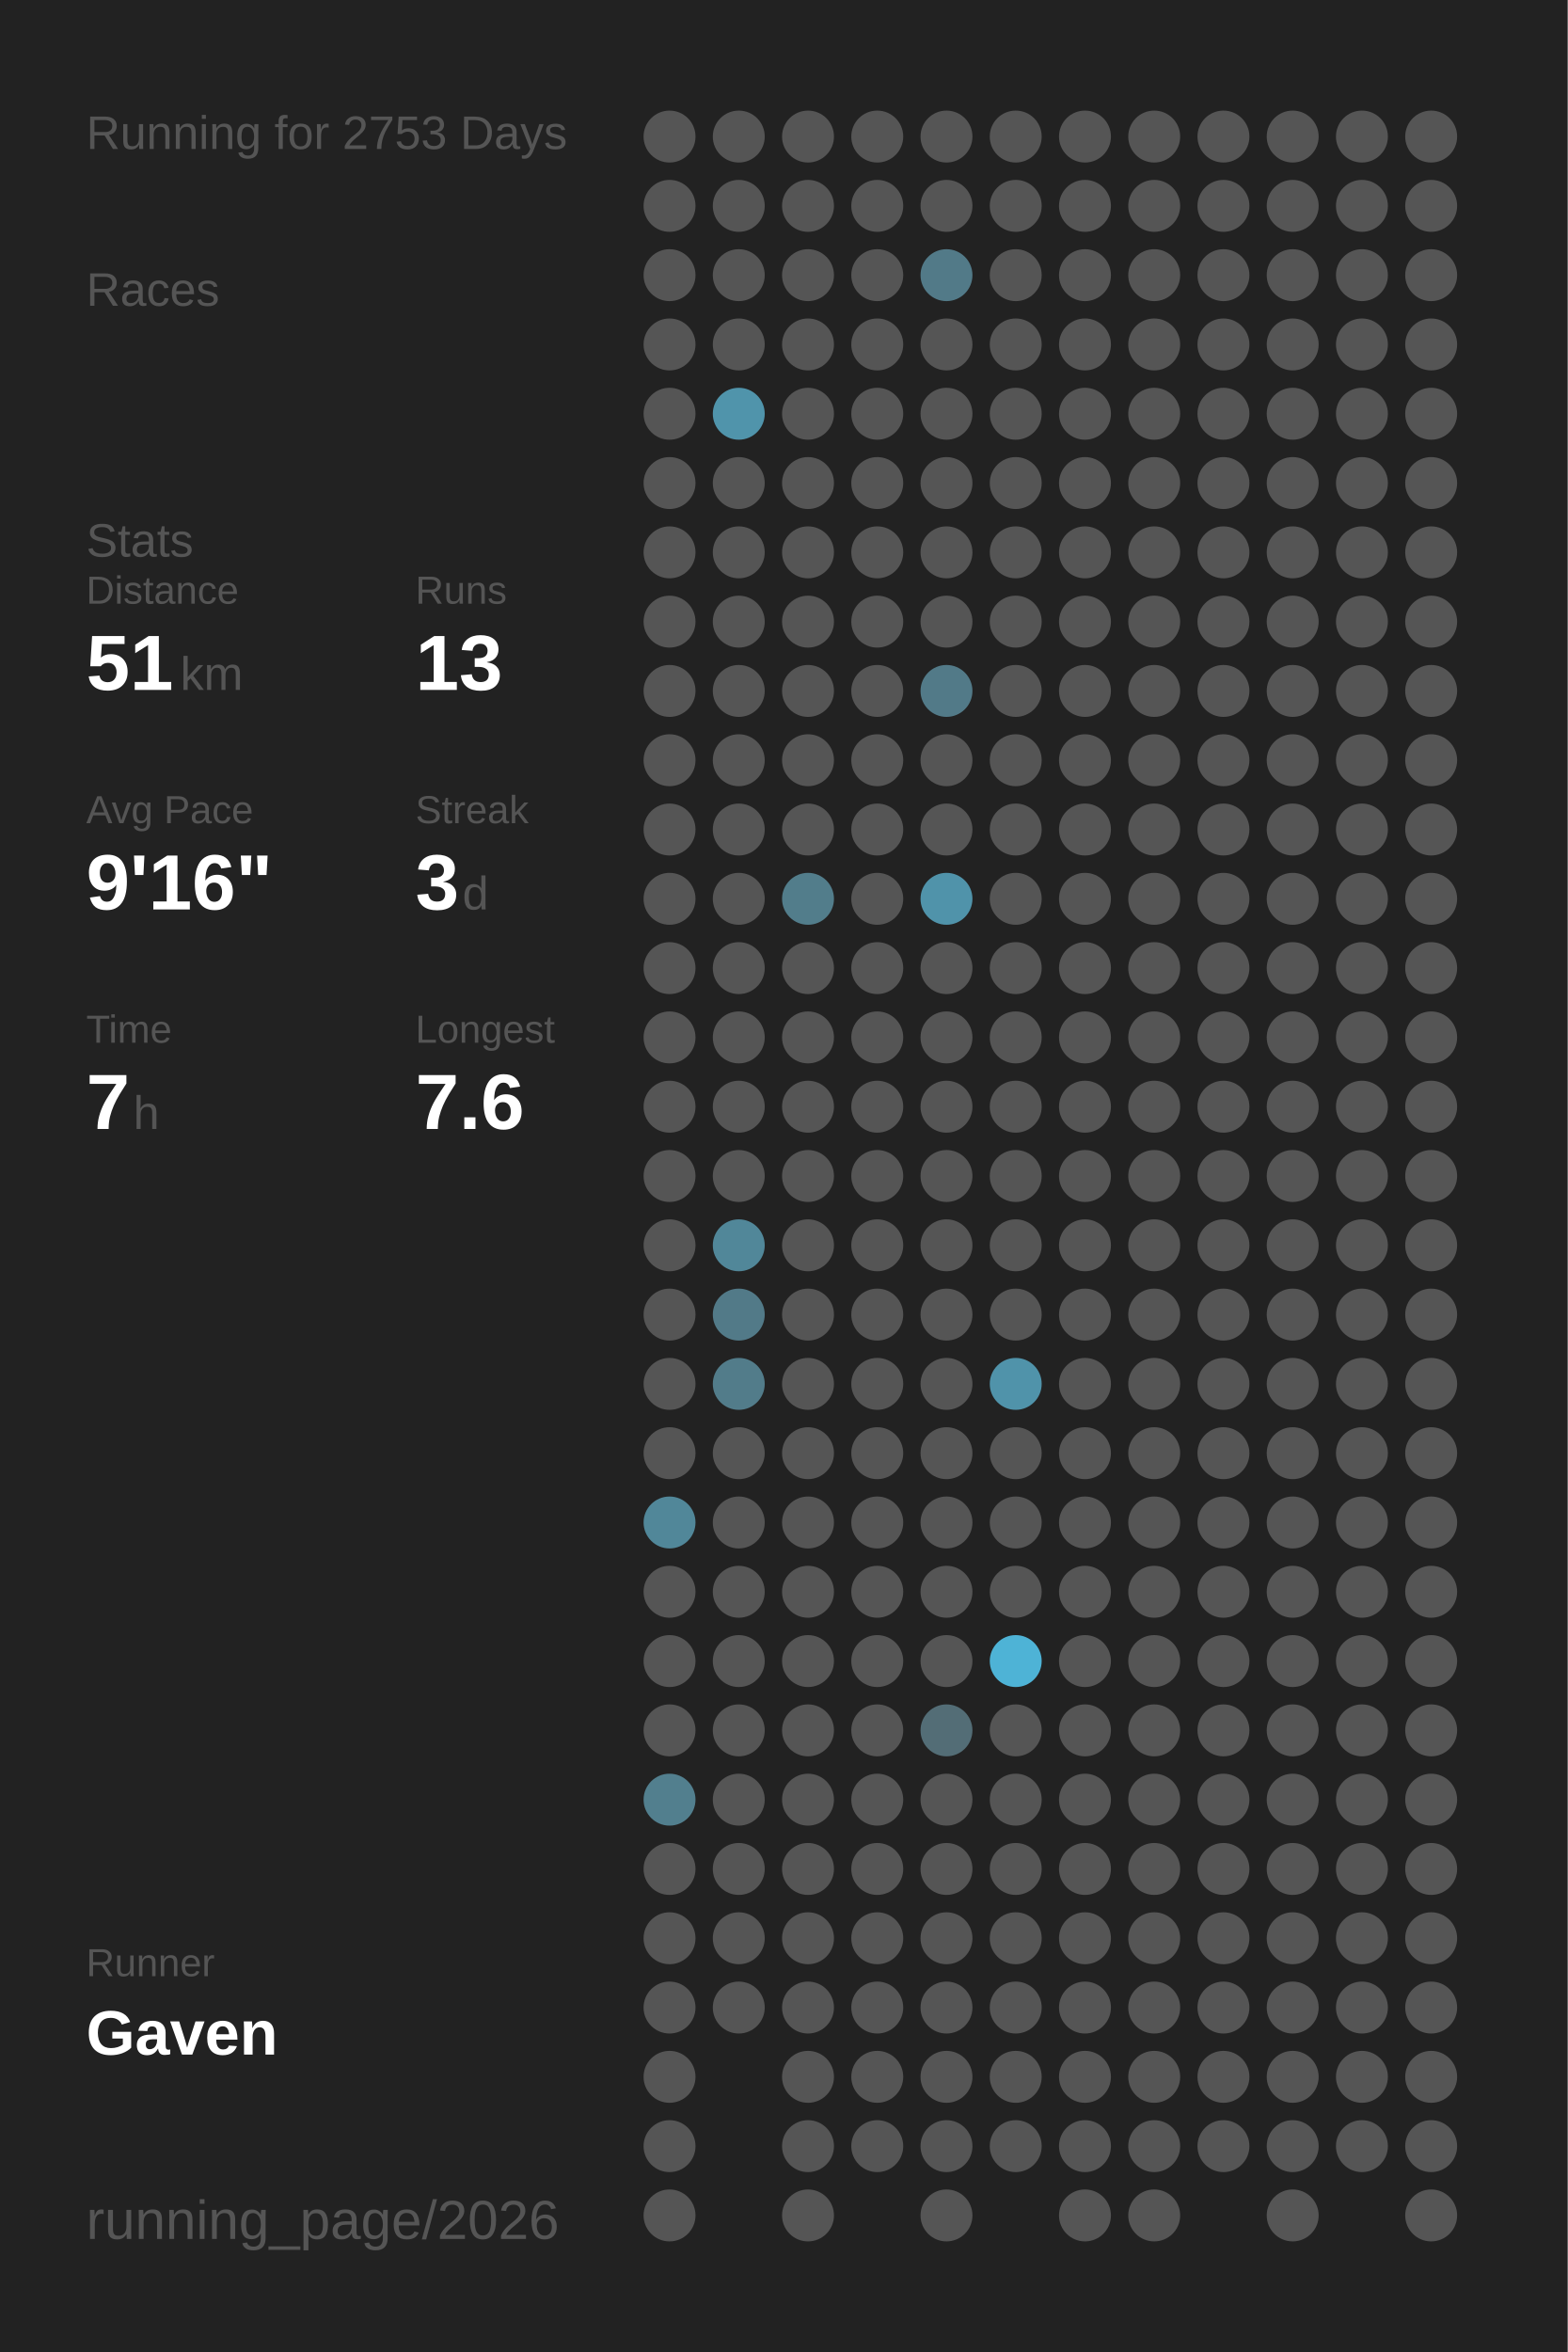
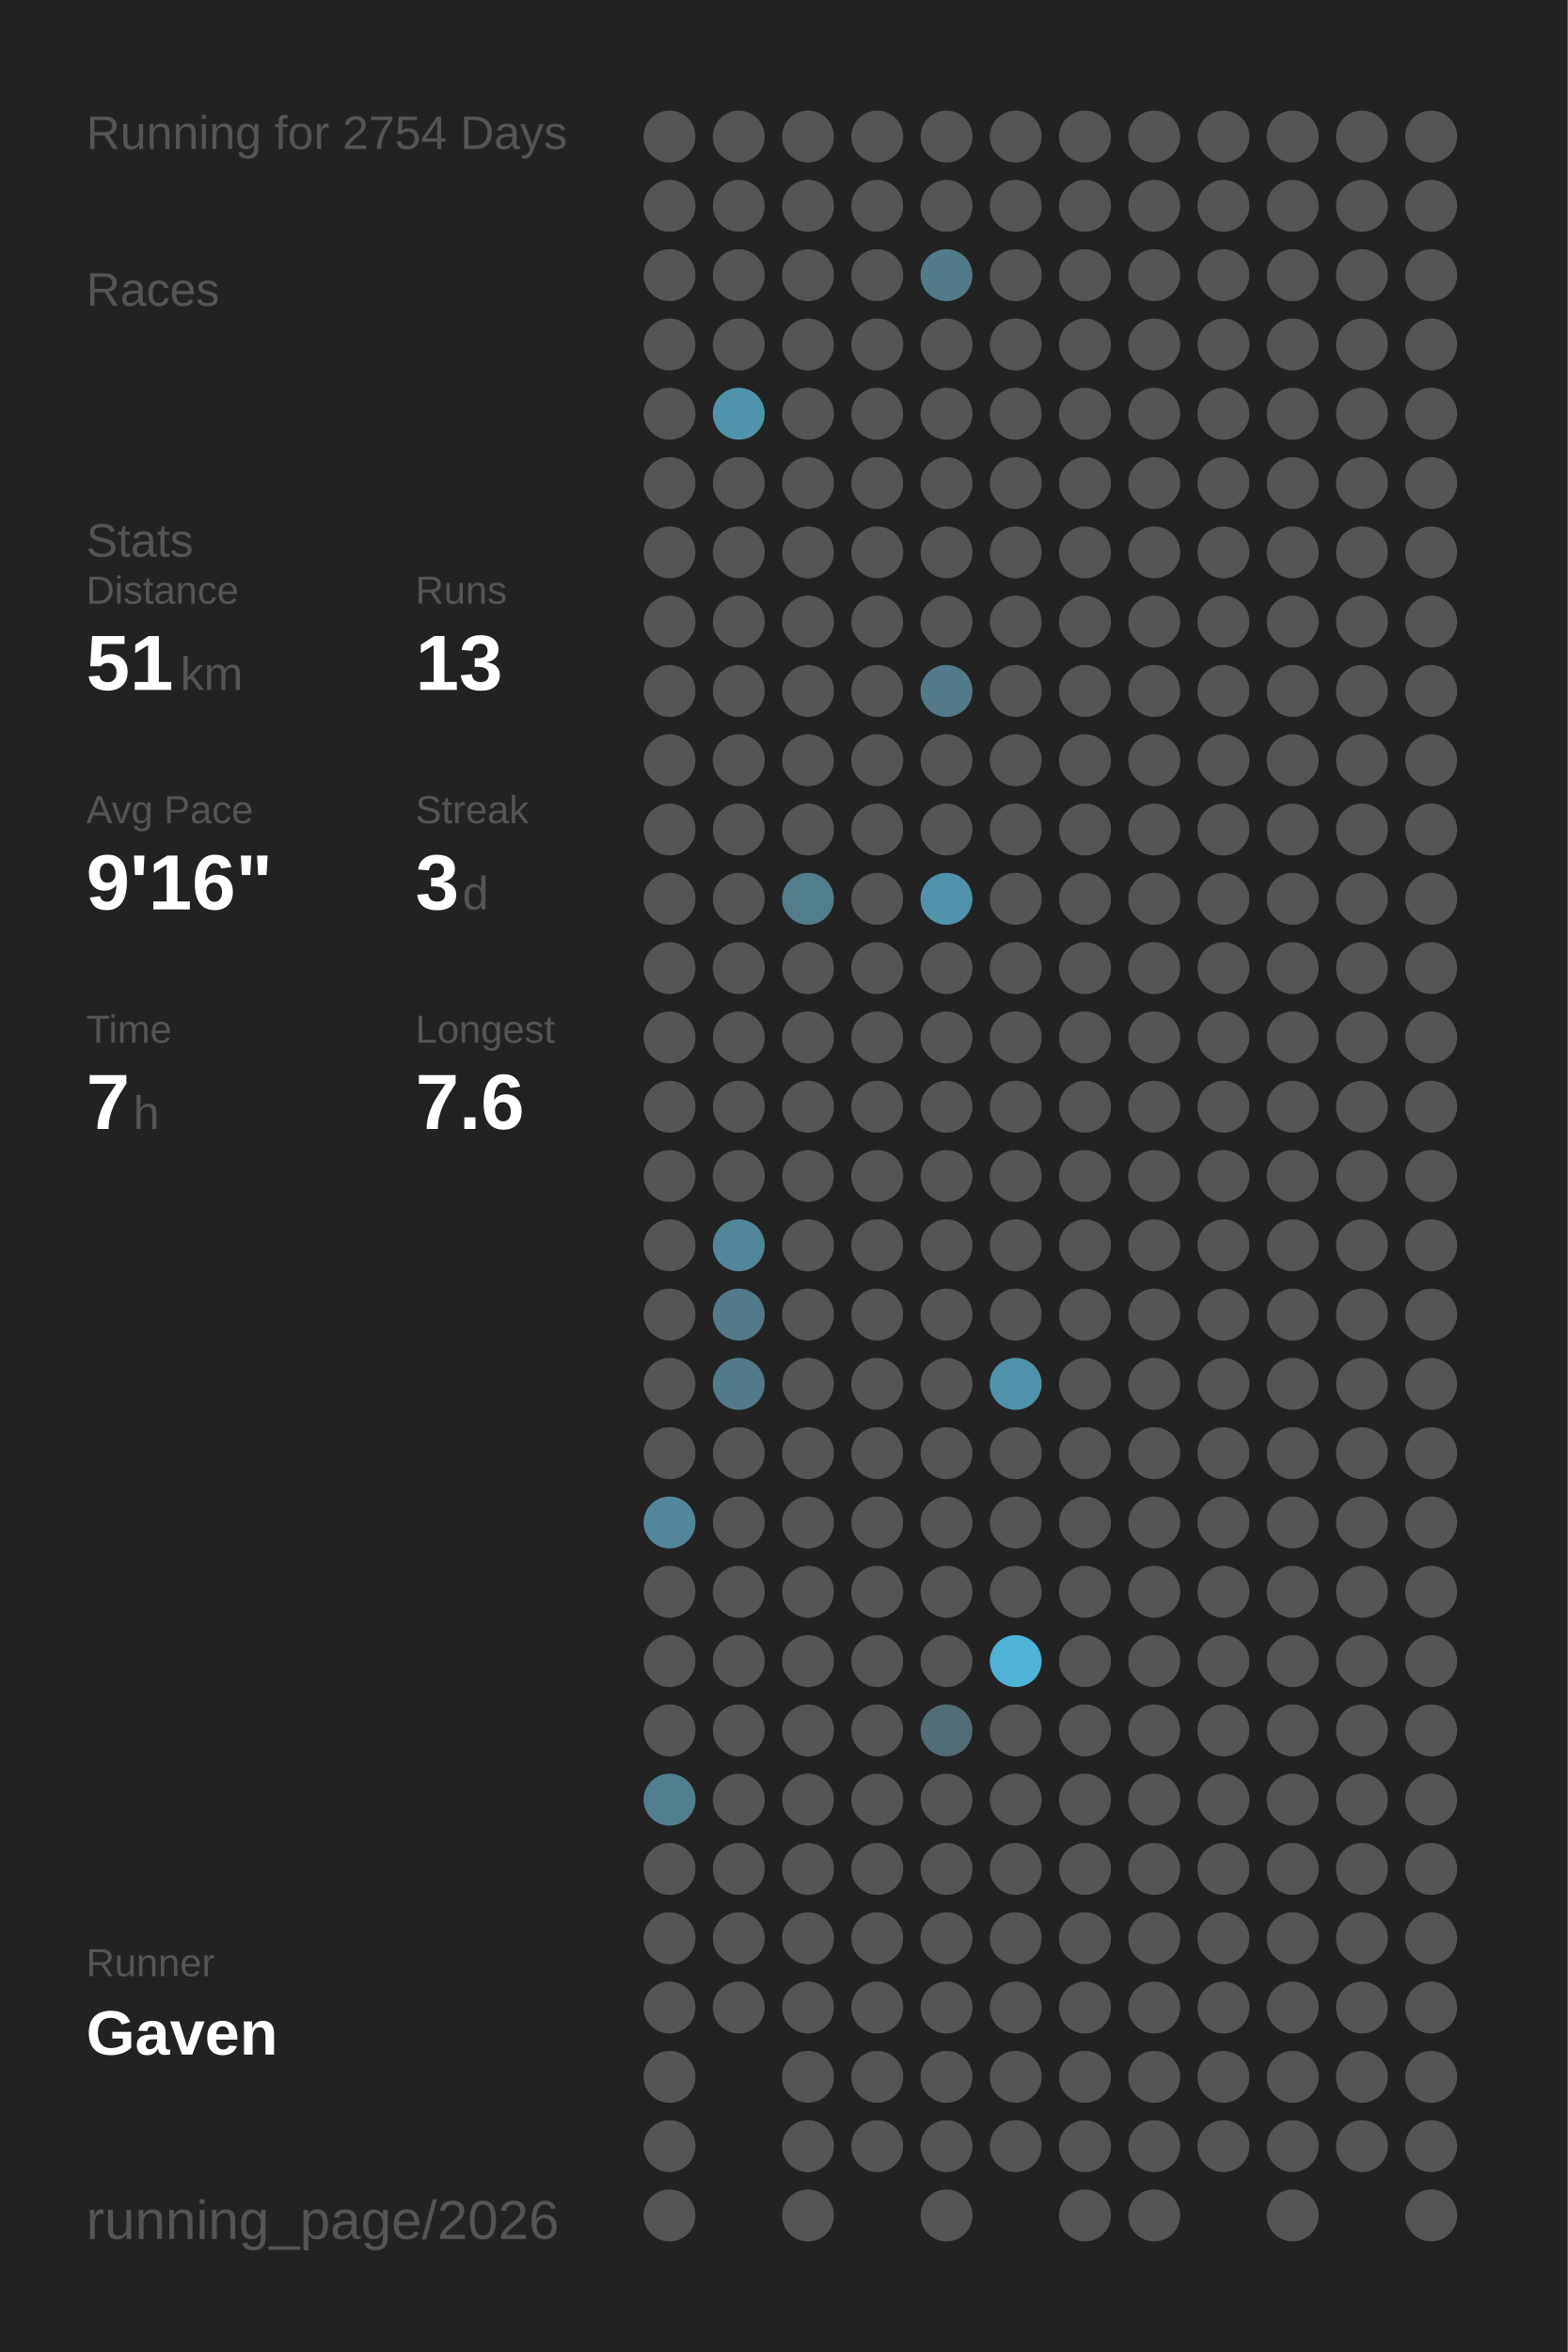
<svg xmlns="http://www.w3.org/2000/svg" baseProfile="full" height="300mm" version="1.1" viewBox="0,0,200,300" width="200mm">
  <defs />
  <rect fill="#222222" height="300" width="200" x="0" y="0" />
-   <text fill="#555555" style="font-size:6px; font-family:Arial;" x="11" y="19">Running for 2753 Days</text>
+   <text fill="#555555" style="font-size:6px; font-family:Arial;" x="11" y="19">Running for 2754 Days</text>
  <text fill="#555555" style="font-size:6px; font-family:Arial;" x="11" y="39">Races</text>
  <text fill="#555555" style="font-size:6px; font-family:Arial;" x="11" y="71">Stats</text>
  <text fill="#555555" style="font-size:5px; font-family:Arial;" x="11" y="77">Distance</text>
  <text fill="#FFFFFF" style="font-size:10px; font-family:Arial; font-weight:bold;" x="11" y="88">51</text>
  <text fill="#555555" style="font-size:6px; font-family:Arial;" x="23" y="88">km</text>
  <text fill="#555555" style="font-size:5px; font-family:Arial;" x="53" y="77">Runs</text>
  <text fill="#FFFFFF" style="font-size:10px; font-family:Arial; font-weight:bold;" x="53" y="88">13</text>
  <text fill="#555555" style="font-size:5px; font-family:Arial;" x="11" y="105">Avg Pace</text>
  <text fill="#FFFFFF" style="font-size:10px; font-family:Arial; font-weight:bold;" x="11" y="116">9'16"</text>
  <text fill="#555555" style="font-size:5px; font-family:Arial;" x="53" y="105">Streak</text>
  <text fill="#FFFFFF" style="font-size:10px; font-family:Arial; font-weight:bold;" x="53" y="116">3</text>
  <text fill="#555555" style="font-size:6px; font-family:Arial;" x="59" y="116">d</text>
  <text fill="#555555" style="font-size:5px; font-family:Arial;" x="11" y="133">Time</text>
  <text fill="#FFFFFF" style="font-size:10px; font-family:Arial; font-weight:bold;" x="11" y="144">7</text>
  <text fill="#555555" style="font-size:6px; font-family:Arial;" x="17" y="144">h</text>
  <text fill="#555555" style="font-size:5px; font-family:Arial;" x="53" y="133">Longest</text>
  <text fill="#FFFFFF" style="font-size:10px; font-family:Arial; font-weight:bold;" x="53" y="144">7.6</text>
  <text fill="#555555" style="font-size:5px; font-family:Arial;" x="11" y="252.065">Runner</text>
  <text fill="#FFFFFF" style="font-size:8px; font-family:Arial; font-weight:bold;" x="11" y="262.065">Gaven</text>
  <text fill="#555555" style="font-size:7px; font-family:Arial;" x="11" y="285.581">running_page/2026</text>
  <circle cx="85.417" cy="17.419" fill="#555555" r="3.312" />
  <circle cx="85.417" cy="26.258" fill="#555555" r="3.312" />
  <circle cx="85.417" cy="35.097" fill="#555555" r="3.312" />
  <circle cx="85.417" cy="43.935" fill="#555555" r="3.312" />
  <circle cx="85.417" cy="52.774" fill="#555555" r="3.312" />
  <circle cx="85.417" cy="61.613" fill="#555555" r="3.312" />
  <circle cx="85.417" cy="70.452" fill="#555555" r="3.312" />
  <circle cx="85.417" cy="79.29" fill="#555555" r="3.312" />
  <circle cx="85.417" cy="88.129" fill="#555555" r="3.312" />
  <circle cx="85.417" cy="96.968" fill="#555555" r="3.312" />
  <circle cx="85.417" cy="105.806" fill="#555555" r="3.312" />
  <circle cx="85.417" cy="114.645" fill="#555555" r="3.312" />
  <circle cx="85.417" cy="123.484" fill="#555555" r="3.312" />
  <circle cx="85.417" cy="132.323" fill="#555555" r="3.312" />
  <circle cx="85.417" cy="141.161" fill="#555555" r="3.312" />
  <circle cx="85.417" cy="150" fill="#555555" r="3.312" />
  <circle cx="85.417" cy="158.839" fill="#555555" r="3.312" />
  <circle cx="85.417" cy="167.677" fill="#555555" r="3.312" />
  <circle cx="85.417" cy="176.516" fill="#555555" r="3.312" />
  <circle cx="85.417" cy="185.355" fill="#555555" r="3.312" />
  <circle cx="85.417" cy="194.194" fill="#518799" r="3.312" />
  <circle cx="85.417" cy="203.032" fill="#555555" r="3.312" />
  <circle cx="85.417" cy="211.871" fill="#555555" r="3.312" />
  <circle cx="85.417" cy="220.71" fill="#555555" r="3.312" />
  <circle cx="85.417" cy="229.548" fill="#527f8e" r="3.312" />
  <circle cx="85.417" cy="238.387" fill="#555555" r="3.312" />
  <circle cx="85.417" cy="247.226" fill="#555555" r="3.312" />
  <circle cx="85.417" cy="256.065" fill="#555555" r="3.312" />
  <circle cx="85.417" cy="264.903" fill="#555555" r="3.312" />
  <circle cx="85.417" cy="273.742" fill="#555555" r="3.312" />
  <circle cx="85.417" cy="282.581" fill="#555555" r="3.312" />
  <circle cx="94.25" cy="17.419" fill="#555555" r="3.312" />
  <circle cx="94.25" cy="26.258" fill="#555555" r="3.312" />
  <circle cx="94.25" cy="35.097" fill="#555555" r="3.312" />
  <circle cx="94.25" cy="43.935" fill="#555555" r="3.312" />
  <circle cx="94.25" cy="52.774" fill="#5094ab" r="3.312" />
  <circle cx="94.25" cy="61.613" fill="#555555" r="3.312" />
  <circle cx="94.25" cy="70.452" fill="#555555" r="3.312" />
  <circle cx="94.25" cy="79.29" fill="#555555" r="3.312" />
  <circle cx="94.25" cy="88.129" fill="#555555" r="3.312" />
  <circle cx="94.25" cy="96.968" fill="#555555" r="3.312" />
  <circle cx="94.25" cy="105.806" fill="#555555" r="3.312" />
  <circle cx="94.25" cy="114.645" fill="#555555" r="3.312" />
  <circle cx="94.25" cy="123.484" fill="#555555" r="3.312" />
  <circle cx="94.25" cy="132.323" fill="#555555" r="3.312" />
  <circle cx="94.25" cy="141.161" fill="#555555" r="3.312" />
  <circle cx="94.25" cy="150" fill="#555555" r="3.312" />
  <circle cx="94.25" cy="158.839" fill="#518799" r="3.312" />
  <circle cx="94.25" cy="167.677" fill="#527a88" r="3.312" />
  <circle cx="94.25" cy="176.516" fill="#527c8a" r="3.312" />
  <circle cx="94.25" cy="185.355" fill="#555555" r="3.312" />
  <circle cx="94.25" cy="194.194" fill="#555555" r="3.312" />
  <circle cx="94.25" cy="203.032" fill="#555555" r="3.312" />
  <circle cx="94.25" cy="211.871" fill="#555555" r="3.312" />
  <circle cx="94.25" cy="220.71" fill="#555555" r="3.312" />
  <circle cx="94.25" cy="229.548" fill="#555555" r="3.312" />
  <circle cx="94.25" cy="238.387" fill="#555555" r="3.312" />
  <circle cx="94.25" cy="247.226" fill="#555555" r="3.312" />
  <circle cx="94.25" cy="256.065" fill="#555555" r="3.312" />
  <circle cx="103.083" cy="17.419" fill="#555555" r="3.312" />
  <circle cx="103.083" cy="26.258" fill="#555555" r="3.312" />
  <circle cx="103.083" cy="35.097" fill="#555555" r="3.312" />
  <circle cx="103.083" cy="43.935" fill="#555555" r="3.312" />
  <circle cx="103.083" cy="52.774" fill="#555555" r="3.312" />
  <circle cx="103.083" cy="61.613" fill="#555555" r="3.312" />
  <circle cx="103.083" cy="70.452" fill="#555555" r="3.312" />
  <circle cx="103.083" cy="79.29" fill="#555555" r="3.312" />
  <circle cx="103.083" cy="88.129" fill="#555555" r="3.312" />
  <circle cx="103.083" cy="96.968" fill="#555555" r="3.312" />
  <circle cx="103.083" cy="105.806" fill="#555555" r="3.312" />
  <circle cx="103.083" cy="114.645" fill="#527d8b" r="3.312" />
  <circle cx="103.083" cy="123.484" fill="#555555" r="3.312" />
  <circle cx="103.083" cy="132.323" fill="#555555" r="3.312" />
  <circle cx="103.083" cy="141.161" fill="#555555" r="3.312" />
  <circle cx="103.083" cy="150" fill="#555555" r="3.312" />
  <circle cx="103.083" cy="158.839" fill="#555555" r="3.312" />
  <circle cx="103.083" cy="167.677" fill="#555555" r="3.312" />
  <circle cx="103.083" cy="176.516" fill="#555555" r="3.312" />
  <circle cx="103.083" cy="185.355" fill="#555555" r="3.312" />
  <circle cx="103.083" cy="194.194" fill="#555555" r="3.312" />
  <circle cx="103.083" cy="203.032" fill="#555555" r="3.312" />
  <circle cx="103.083" cy="211.871" fill="#555555" r="3.312" />
  <circle cx="103.083" cy="220.71" fill="#555555" r="3.312" />
  <circle cx="103.083" cy="229.548" fill="#555555" r="3.312" />
  <circle cx="103.083" cy="238.387" fill="#555555" r="3.312" />
  <circle cx="103.083" cy="247.226" fill="#555555" r="3.312" />
  <circle cx="103.083" cy="256.065" fill="#555555" r="3.312" />
  <circle cx="103.083" cy="264.903" fill="#555555" r="3.312" />
  <circle cx="103.083" cy="273.742" fill="#555555" r="3.312" />
  <circle cx="103.083" cy="282.581" fill="#555555" r="3.312" />
  <circle cx="111.917" cy="17.419" fill="#555555" r="3.312" />
  <circle cx="111.917" cy="26.258" fill="#555555" r="3.312" />
  <circle cx="111.917" cy="35.097" fill="#555555" r="3.312" />
  <circle cx="111.917" cy="43.935" fill="#555555" r="3.312" />
  <circle cx="111.917" cy="52.774" fill="#555555" r="3.312" />
  <circle cx="111.917" cy="61.613" fill="#555555" r="3.312" />
  <circle cx="111.917" cy="70.452" fill="#555555" r="3.312" />
  <circle cx="111.917" cy="79.29" fill="#555555" r="3.312" />
  <circle cx="111.917" cy="88.129" fill="#555555" r="3.312" />
  <circle cx="111.917" cy="96.968" fill="#555555" r="3.312" />
  <circle cx="111.917" cy="105.806" fill="#555555" r="3.312" />
  <circle cx="111.917" cy="114.645" fill="#555555" r="3.312" />
  <circle cx="111.917" cy="123.484" fill="#555555" r="3.312" />
  <circle cx="111.917" cy="132.323" fill="#555555" r="3.312" />
  <circle cx="111.917" cy="141.161" fill="#555555" r="3.312" />
  <circle cx="111.917" cy="150" fill="#555555" r="3.312" />
  <circle cx="111.917" cy="158.839" fill="#555555" r="3.312" />
  <circle cx="111.917" cy="167.677" fill="#555555" r="3.312" />
  <circle cx="111.917" cy="176.516" fill="#555555" r="3.312" />
  <circle cx="111.917" cy="185.355" fill="#555555" r="3.312" />
  <circle cx="111.917" cy="194.194" fill="#555555" r="3.312" />
  <circle cx="111.917" cy="203.032" fill="#555555" r="3.312" />
  <circle cx="111.917" cy="211.871" fill="#555555" r="3.312" />
  <circle cx="111.917" cy="220.71" fill="#555555" r="3.312" />
  <circle cx="111.917" cy="229.548" fill="#555555" r="3.312" />
  <circle cx="111.917" cy="238.387" fill="#555555" r="3.312" />
  <circle cx="111.917" cy="247.226" fill="#555555" r="3.312" />
  <circle cx="111.917" cy="256.065" fill="#555555" r="3.312" />
  <circle cx="111.917" cy="264.903" fill="#555555" r="3.312" />
  <circle cx="111.917" cy="273.742" fill="#555555" r="3.312" />
  <circle cx="120.75" cy="17.419" fill="#555555" r="3.312" />
  <circle cx="120.75" cy="26.258" fill="#555555" r="3.312" />
  <circle cx="120.75" cy="35.097" fill="#527a88" r="3.312" />
  <circle cx="120.75" cy="43.935" fill="#555555" r="3.312" />
  <circle cx="120.75" cy="52.774" fill="#555555" r="3.312" />
  <circle cx="120.75" cy="61.613" fill="#555555" r="3.312" />
  <circle cx="120.75" cy="70.452" fill="#555555" r="3.312" />
  <circle cx="120.75" cy="79.29" fill="#555555" r="3.312" />
  <circle cx="120.75" cy="88.129" fill="#527a88" r="3.312" />
  <circle cx="120.75" cy="96.968" fill="#555555" r="3.312" />
  <circle cx="120.75" cy="105.806" fill="#555555" r="3.312" />
  <circle cx="120.75" cy="114.645" fill="#5093aa" r="3.312" />
  <circle cx="120.75" cy="123.484" fill="#555555" r="3.312" />
  <circle cx="120.75" cy="132.323" fill="#555555" r="3.312" />
  <circle cx="120.75" cy="141.161" fill="#555555" r="3.312" />
  <circle cx="120.75" cy="150" fill="#555555" r="3.312" />
  <circle cx="120.75" cy="158.839" fill="#555555" r="3.312" />
  <circle cx="120.75" cy="167.677" fill="#555555" r="3.312" />
  <circle cx="120.75" cy="176.516" fill="#555555" r="3.312" />
  <circle cx="120.75" cy="185.355" fill="#555555" r="3.312" />
  <circle cx="120.75" cy="194.194" fill="#555555" r="3.312" />
  <circle cx="120.75" cy="203.032" fill="#555555" r="3.312" />
  <circle cx="120.75" cy="211.871" fill="#555555" r="3.312" />
  <circle cx="120.75" cy="220.71" fill="#536d76" r="3.312" />
  <circle cx="120.75" cy="229.548" fill="#555555" r="3.312" />
  <circle cx="120.75" cy="238.387" fill="#555555" r="3.312" />
  <circle cx="120.75" cy="247.226" fill="#555555" r="3.312" />
  <circle cx="120.75" cy="256.065" fill="#555555" r="3.312" />
  <circle cx="120.75" cy="264.903" fill="#555555" r="3.312" />
  <circle cx="120.75" cy="273.742" fill="#555555" r="3.312" />
  <circle cx="120.75" cy="282.581" fill="#555555" r="3.312" />
  <circle cx="129.583" cy="17.419" fill="#555555" r="3.312" />
  <circle cx="129.583" cy="26.258" fill="#555555" r="3.312" />
  <circle cx="129.583" cy="35.097" fill="#555555" r="3.312" />
  <circle cx="129.583" cy="43.935" fill="#555555" r="3.312" />
  <circle cx="129.583" cy="52.774" fill="#555555" r="3.312" />
  <circle cx="129.583" cy="61.613" fill="#555555" r="3.312" />
  <circle cx="129.583" cy="70.452" fill="#555555" r="3.312" />
  <circle cx="129.583" cy="79.29" fill="#555555" r="3.312" />
  <circle cx="129.583" cy="88.129" fill="#555555" r="3.312" />
  <circle cx="129.583" cy="96.968" fill="#555555" r="3.312" />
  <circle cx="129.583" cy="105.806" fill="#555555" r="3.312" />
  <circle cx="129.583" cy="114.645" fill="#555555" r="3.312" />
  <circle cx="129.583" cy="123.484" fill="#555555" r="3.312" />
  <circle cx="129.583" cy="132.323" fill="#555555" r="3.312" />
  <circle cx="129.583" cy="141.161" fill="#555555" r="3.312" />
  <circle cx="129.583" cy="150" fill="#555555" r="3.312" />
  <circle cx="129.583" cy="158.839" fill="#555555" r="3.312" />
  <circle cx="129.583" cy="167.677" fill="#555555" r="3.312" />
  <circle cx="129.583" cy="176.516" fill="#5093aa" r="3.312" />
  <circle cx="129.583" cy="185.355" fill="#555555" r="3.312" />
  <circle cx="129.583" cy="194.194" fill="#555555" r="3.312" />
  <circle cx="129.583" cy="203.032" fill="#555555" r="3.312" />
  <circle cx="129.583" cy="211.871" fill="#4eb3d6" r="3.312" />
  <circle cx="129.583" cy="220.71" fill="#555555" r="3.312" />
  <circle cx="129.583" cy="229.548" fill="#555555" r="3.312" />
  <circle cx="129.583" cy="238.387" fill="#555555" r="3.312" />
  <circle cx="129.583" cy="247.226" fill="#555555" r="3.312" />
  <circle cx="129.583" cy="256.065" fill="#555555" r="3.312" />
  <circle cx="129.583" cy="264.903" fill="#555555" r="3.312" />
  <circle cx="129.583" cy="273.742" fill="#555555" r="3.312" />
  <circle cx="138.417" cy="17.419" fill="#555555" r="3.312" />
  <circle cx="138.417" cy="26.258" fill="#555555" r="3.312" />
  <circle cx="138.417" cy="35.097" fill="#555555" r="3.312" />
  <circle cx="138.417" cy="43.935" fill="#555555" r="3.312" />
  <circle cx="138.417" cy="52.774" fill="#555555" r="3.312" />
  <circle cx="138.417" cy="61.613" fill="#555555" r="3.312" />
  <circle cx="138.417" cy="70.452" fill="#555555" r="3.312" />
  <circle cx="138.417" cy="79.29" fill="#555555" r="3.312" />
  <circle cx="138.417" cy="88.129" fill="#555555" r="3.312" />
  <circle cx="138.417" cy="96.968" fill="#555555" r="3.312" />
  <circle cx="138.417" cy="105.806" fill="#555555" r="3.312" />
  <circle cx="138.417" cy="114.645" fill="#555555" r="3.312" />
  <circle cx="138.417" cy="123.484" fill="#555555" r="3.312" />
  <circle cx="138.417" cy="132.323" fill="#555555" r="3.312" />
  <circle cx="138.417" cy="141.161" fill="#555555" r="3.312" />
  <circle cx="138.417" cy="150" fill="#555555" r="3.312" />
  <circle cx="138.417" cy="158.839" fill="#555555" r="3.312" />
  <circle cx="138.417" cy="167.677" fill="#555555" r="3.312" />
  <circle cx="138.417" cy="176.516" fill="#555555" r="3.312" />
  <circle cx="138.417" cy="185.355" fill="#555555" r="3.312" />
  <circle cx="138.417" cy="194.194" fill="#555555" r="3.312" />
  <circle cx="138.417" cy="203.032" fill="#555555" r="3.312" />
  <circle cx="138.417" cy="211.871" fill="#555555" r="3.312" />
  <circle cx="138.417" cy="220.71" fill="#555555" r="3.312" />
  <circle cx="138.417" cy="229.548" fill="#555555" r="3.312" />
  <circle cx="138.417" cy="238.387" fill="#555555" r="3.312" />
  <circle cx="138.417" cy="247.226" fill="#555555" r="3.312" />
  <circle cx="138.417" cy="256.065" fill="#555555" r="3.312" />
  <circle cx="138.417" cy="264.903" fill="#555555" r="3.312" />
  <circle cx="138.417" cy="273.742" fill="#555555" r="3.312" />
  <circle cx="138.417" cy="282.581" fill="#555555" r="3.312" />
  <circle cx="147.25" cy="17.419" fill="#555555" r="3.312" />
  <circle cx="147.25" cy="26.258" fill="#555555" r="3.312" />
  <circle cx="147.25" cy="35.097" fill="#555555" r="3.312" />
  <circle cx="147.25" cy="43.935" fill="#555555" r="3.312" />
  <circle cx="147.25" cy="52.774" fill="#555555" r="3.312" />
  <circle cx="147.25" cy="61.613" fill="#555555" r="3.312" />
  <circle cx="147.25" cy="70.452" fill="#555555" r="3.312" />
  <circle cx="147.25" cy="79.29" fill="#555555" r="3.312" />
  <circle cx="147.25" cy="88.129" fill="#555555" r="3.312" />
  <circle cx="147.25" cy="96.968" fill="#555555" r="3.312" />
  <circle cx="147.25" cy="105.806" fill="#555555" r="3.312" />
  <circle cx="147.25" cy="114.645" fill="#555555" r="3.312" />
  <circle cx="147.25" cy="123.484" fill="#555555" r="3.312" />
  <circle cx="147.25" cy="132.323" fill="#555555" r="3.312" />
  <circle cx="147.25" cy="141.161" fill="#555555" r="3.312" />
  <circle cx="147.25" cy="150" fill="#555555" r="3.312" />
  <circle cx="147.25" cy="158.839" fill="#555555" r="3.312" />
  <circle cx="147.25" cy="167.677" fill="#555555" r="3.312" />
  <circle cx="147.25" cy="176.516" fill="#555555" r="3.312" />
  <circle cx="147.25" cy="185.355" fill="#555555" r="3.312" />
  <circle cx="147.25" cy="194.194" fill="#555555" r="3.312" />
  <circle cx="147.25" cy="203.032" fill="#555555" r="3.312" />
  <circle cx="147.25" cy="211.871" fill="#555555" r="3.312" />
  <circle cx="147.25" cy="220.71" fill="#555555" r="3.312" />
  <circle cx="147.25" cy="229.548" fill="#555555" r="3.312" />
  <circle cx="147.25" cy="238.387" fill="#555555" r="3.312" />
  <circle cx="147.25" cy="247.226" fill="#555555" r="3.312" />
  <circle cx="147.25" cy="256.065" fill="#555555" r="3.312" />
  <circle cx="147.25" cy="264.903" fill="#555555" r="3.312" />
  <circle cx="147.25" cy="273.742" fill="#555555" r="3.312" />
  <circle cx="147.25" cy="282.581" fill="#555555" r="3.312" />
  <circle cx="156.083" cy="17.419" fill="#555555" r="3.312" />
  <circle cx="156.083" cy="26.258" fill="#555555" r="3.312" />
  <circle cx="156.083" cy="35.097" fill="#555555" r="3.312" />
  <circle cx="156.083" cy="43.935" fill="#555555" r="3.312" />
  <circle cx="156.083" cy="52.774" fill="#555555" r="3.312" />
  <circle cx="156.083" cy="61.613" fill="#555555" r="3.312" />
  <circle cx="156.083" cy="70.452" fill="#555555" r="3.312" />
  <circle cx="156.083" cy="79.29" fill="#555555" r="3.312" />
  <circle cx="156.083" cy="88.129" fill="#555555" r="3.312" />
  <circle cx="156.083" cy="96.968" fill="#555555" r="3.312" />
  <circle cx="156.083" cy="105.806" fill="#555555" r="3.312" />
  <circle cx="156.083" cy="114.645" fill="#555555" r="3.312" />
  <circle cx="156.083" cy="123.484" fill="#555555" r="3.312" />
  <circle cx="156.083" cy="132.323" fill="#555555" r="3.312" />
  <circle cx="156.083" cy="141.161" fill="#555555" r="3.312" />
  <circle cx="156.083" cy="150" fill="#555555" r="3.312" />
  <circle cx="156.083" cy="158.839" fill="#555555" r="3.312" />
  <circle cx="156.083" cy="167.677" fill="#555555" r="3.312" />
  <circle cx="156.083" cy="176.516" fill="#555555" r="3.312" />
  <circle cx="156.083" cy="185.355" fill="#555555" r="3.312" />
  <circle cx="156.083" cy="194.194" fill="#555555" r="3.312" />
  <circle cx="156.083" cy="203.032" fill="#555555" r="3.312" />
  <circle cx="156.083" cy="211.871" fill="#555555" r="3.312" />
  <circle cx="156.083" cy="220.71" fill="#555555" r="3.312" />
  <circle cx="156.083" cy="229.548" fill="#555555" r="3.312" />
  <circle cx="156.083" cy="238.387" fill="#555555" r="3.312" />
  <circle cx="156.083" cy="247.226" fill="#555555" r="3.312" />
  <circle cx="156.083" cy="256.065" fill="#555555" r="3.312" />
  <circle cx="156.083" cy="264.903" fill="#555555" r="3.312" />
  <circle cx="156.083" cy="273.742" fill="#555555" r="3.312" />
  <circle cx="164.917" cy="17.419" fill="#555555" r="3.312" />
  <circle cx="164.917" cy="26.258" fill="#555555" r="3.312" />
  <circle cx="164.917" cy="35.097" fill="#555555" r="3.312" />
  <circle cx="164.917" cy="43.935" fill="#555555" r="3.312" />
  <circle cx="164.917" cy="52.774" fill="#555555" r="3.312" />
  <circle cx="164.917" cy="61.613" fill="#555555" r="3.312" />
  <circle cx="164.917" cy="70.452" fill="#555555" r="3.312" />
  <circle cx="164.917" cy="79.29" fill="#555555" r="3.312" />
  <circle cx="164.917" cy="88.129" fill="#555555" r="3.312" />
  <circle cx="164.917" cy="96.968" fill="#555555" r="3.312" />
  <circle cx="164.917" cy="105.806" fill="#555555" r="3.312" />
  <circle cx="164.917" cy="114.645" fill="#555555" r="3.312" />
  <circle cx="164.917" cy="123.484" fill="#555555" r="3.312" />
  <circle cx="164.917" cy="132.323" fill="#555555" r="3.312" />
  <circle cx="164.917" cy="141.161" fill="#555555" r="3.312" />
  <circle cx="164.917" cy="150" fill="#555555" r="3.312" />
  <circle cx="164.917" cy="158.839" fill="#555555" r="3.312" />
  <circle cx="164.917" cy="167.677" fill="#555555" r="3.312" />
  <circle cx="164.917" cy="176.516" fill="#555555" r="3.312" />
  <circle cx="164.917" cy="185.355" fill="#555555" r="3.312" />
  <circle cx="164.917" cy="194.194" fill="#555555" r="3.312" />
  <circle cx="164.917" cy="203.032" fill="#555555" r="3.312" />
  <circle cx="164.917" cy="211.871" fill="#555555" r="3.312" />
  <circle cx="164.917" cy="220.71" fill="#555555" r="3.312" />
  <circle cx="164.917" cy="229.548" fill="#555555" r="3.312" />
  <circle cx="164.917" cy="238.387" fill="#555555" r="3.312" />
  <circle cx="164.917" cy="247.226" fill="#555555" r="3.312" />
  <circle cx="164.917" cy="256.065" fill="#555555" r="3.312" />
  <circle cx="164.917" cy="264.903" fill="#555555" r="3.312" />
  <circle cx="164.917" cy="273.742" fill="#555555" r="3.312" />
  <circle cx="164.917" cy="282.581" fill="#555555" r="3.312" />
  <circle cx="173.75" cy="17.419" fill="#555555" r="3.312" />
  <circle cx="173.75" cy="26.258" fill="#555555" r="3.312" />
  <circle cx="173.75" cy="35.097" fill="#555555" r="3.312" />
  <circle cx="173.75" cy="43.935" fill="#555555" r="3.312" />
  <circle cx="173.75" cy="52.774" fill="#555555" r="3.312" />
  <circle cx="173.75" cy="61.613" fill="#555555" r="3.312" />
  <circle cx="173.75" cy="70.452" fill="#555555" r="3.312" />
  <circle cx="173.75" cy="79.29" fill="#555555" r="3.312" />
  <circle cx="173.75" cy="88.129" fill="#555555" r="3.312" />
  <circle cx="173.75" cy="96.968" fill="#555555" r="3.312" />
  <circle cx="173.75" cy="105.806" fill="#555555" r="3.312" />
  <circle cx="173.75" cy="114.645" fill="#555555" r="3.312" />
  <circle cx="173.75" cy="123.484" fill="#555555" r="3.312" />
  <circle cx="173.75" cy="132.323" fill="#555555" r="3.312" />
  <circle cx="173.75" cy="141.161" fill="#555555" r="3.312" />
  <circle cx="173.75" cy="150" fill="#555555" r="3.312" />
  <circle cx="173.75" cy="158.839" fill="#555555" r="3.312" />
  <circle cx="173.75" cy="167.677" fill="#555555" r="3.312" />
  <circle cx="173.75" cy="176.516" fill="#555555" r="3.312" />
  <circle cx="173.75" cy="185.355" fill="#555555" r="3.312" />
  <circle cx="173.75" cy="194.194" fill="#555555" r="3.312" />
  <circle cx="173.75" cy="203.032" fill="#555555" r="3.312" />
  <circle cx="173.75" cy="211.871" fill="#555555" r="3.312" />
  <circle cx="173.75" cy="220.71" fill="#555555" r="3.312" />
  <circle cx="173.75" cy="229.548" fill="#555555" r="3.312" />
  <circle cx="173.75" cy="238.387" fill="#555555" r="3.312" />
  <circle cx="173.75" cy="247.226" fill="#555555" r="3.312" />
  <circle cx="173.75" cy="256.065" fill="#555555" r="3.312" />
  <circle cx="173.75" cy="264.903" fill="#555555" r="3.312" />
  <circle cx="173.75" cy="273.742" fill="#555555" r="3.312" />
  <circle cx="182.583" cy="17.419" fill="#555555" r="3.312" />
  <circle cx="182.583" cy="26.258" fill="#555555" r="3.312" />
  <circle cx="182.583" cy="35.097" fill="#555555" r="3.312" />
  <circle cx="182.583" cy="43.935" fill="#555555" r="3.312" />
  <circle cx="182.583" cy="52.774" fill="#555555" r="3.312" />
  <circle cx="182.583" cy="61.613" fill="#555555" r="3.312" />
  <circle cx="182.583" cy="70.452" fill="#555555" r="3.312" />
  <circle cx="182.583" cy="79.29" fill="#555555" r="3.312" />
  <circle cx="182.583" cy="88.129" fill="#555555" r="3.312" />
  <circle cx="182.583" cy="96.968" fill="#555555" r="3.312" />
  <circle cx="182.583" cy="105.806" fill="#555555" r="3.312" />
  <circle cx="182.583" cy="114.645" fill="#555555" r="3.312" />
  <circle cx="182.583" cy="123.484" fill="#555555" r="3.312" />
  <circle cx="182.583" cy="132.323" fill="#555555" r="3.312" />
  <circle cx="182.583" cy="141.161" fill="#555555" r="3.312" />
  <circle cx="182.583" cy="150" fill="#555555" r="3.312" />
  <circle cx="182.583" cy="158.839" fill="#555555" r="3.312" />
  <circle cx="182.583" cy="167.677" fill="#555555" r="3.312" />
  <circle cx="182.583" cy="176.516" fill="#555555" r="3.312" />
  <circle cx="182.583" cy="185.355" fill="#555555" r="3.312" />
  <circle cx="182.583" cy="194.194" fill="#555555" r="3.312" />
  <circle cx="182.583" cy="203.032" fill="#555555" r="3.312" />
  <circle cx="182.583" cy="211.871" fill="#555555" r="3.312" />
  <circle cx="182.583" cy="220.71" fill="#555555" r="3.312" />
  <circle cx="182.583" cy="229.548" fill="#555555" r="3.312" />
  <circle cx="182.583" cy="238.387" fill="#555555" r="3.312" />
  <circle cx="182.583" cy="247.226" fill="#555555" r="3.312" />
  <circle cx="182.583" cy="256.065" fill="#555555" r="3.312" />
  <circle cx="182.583" cy="264.903" fill="#555555" r="3.312" />
  <circle cx="182.583" cy="273.742" fill="#555555" r="3.312" />
  <circle cx="182.583" cy="282.581" fill="#555555" r="3.312" />
</svg>
